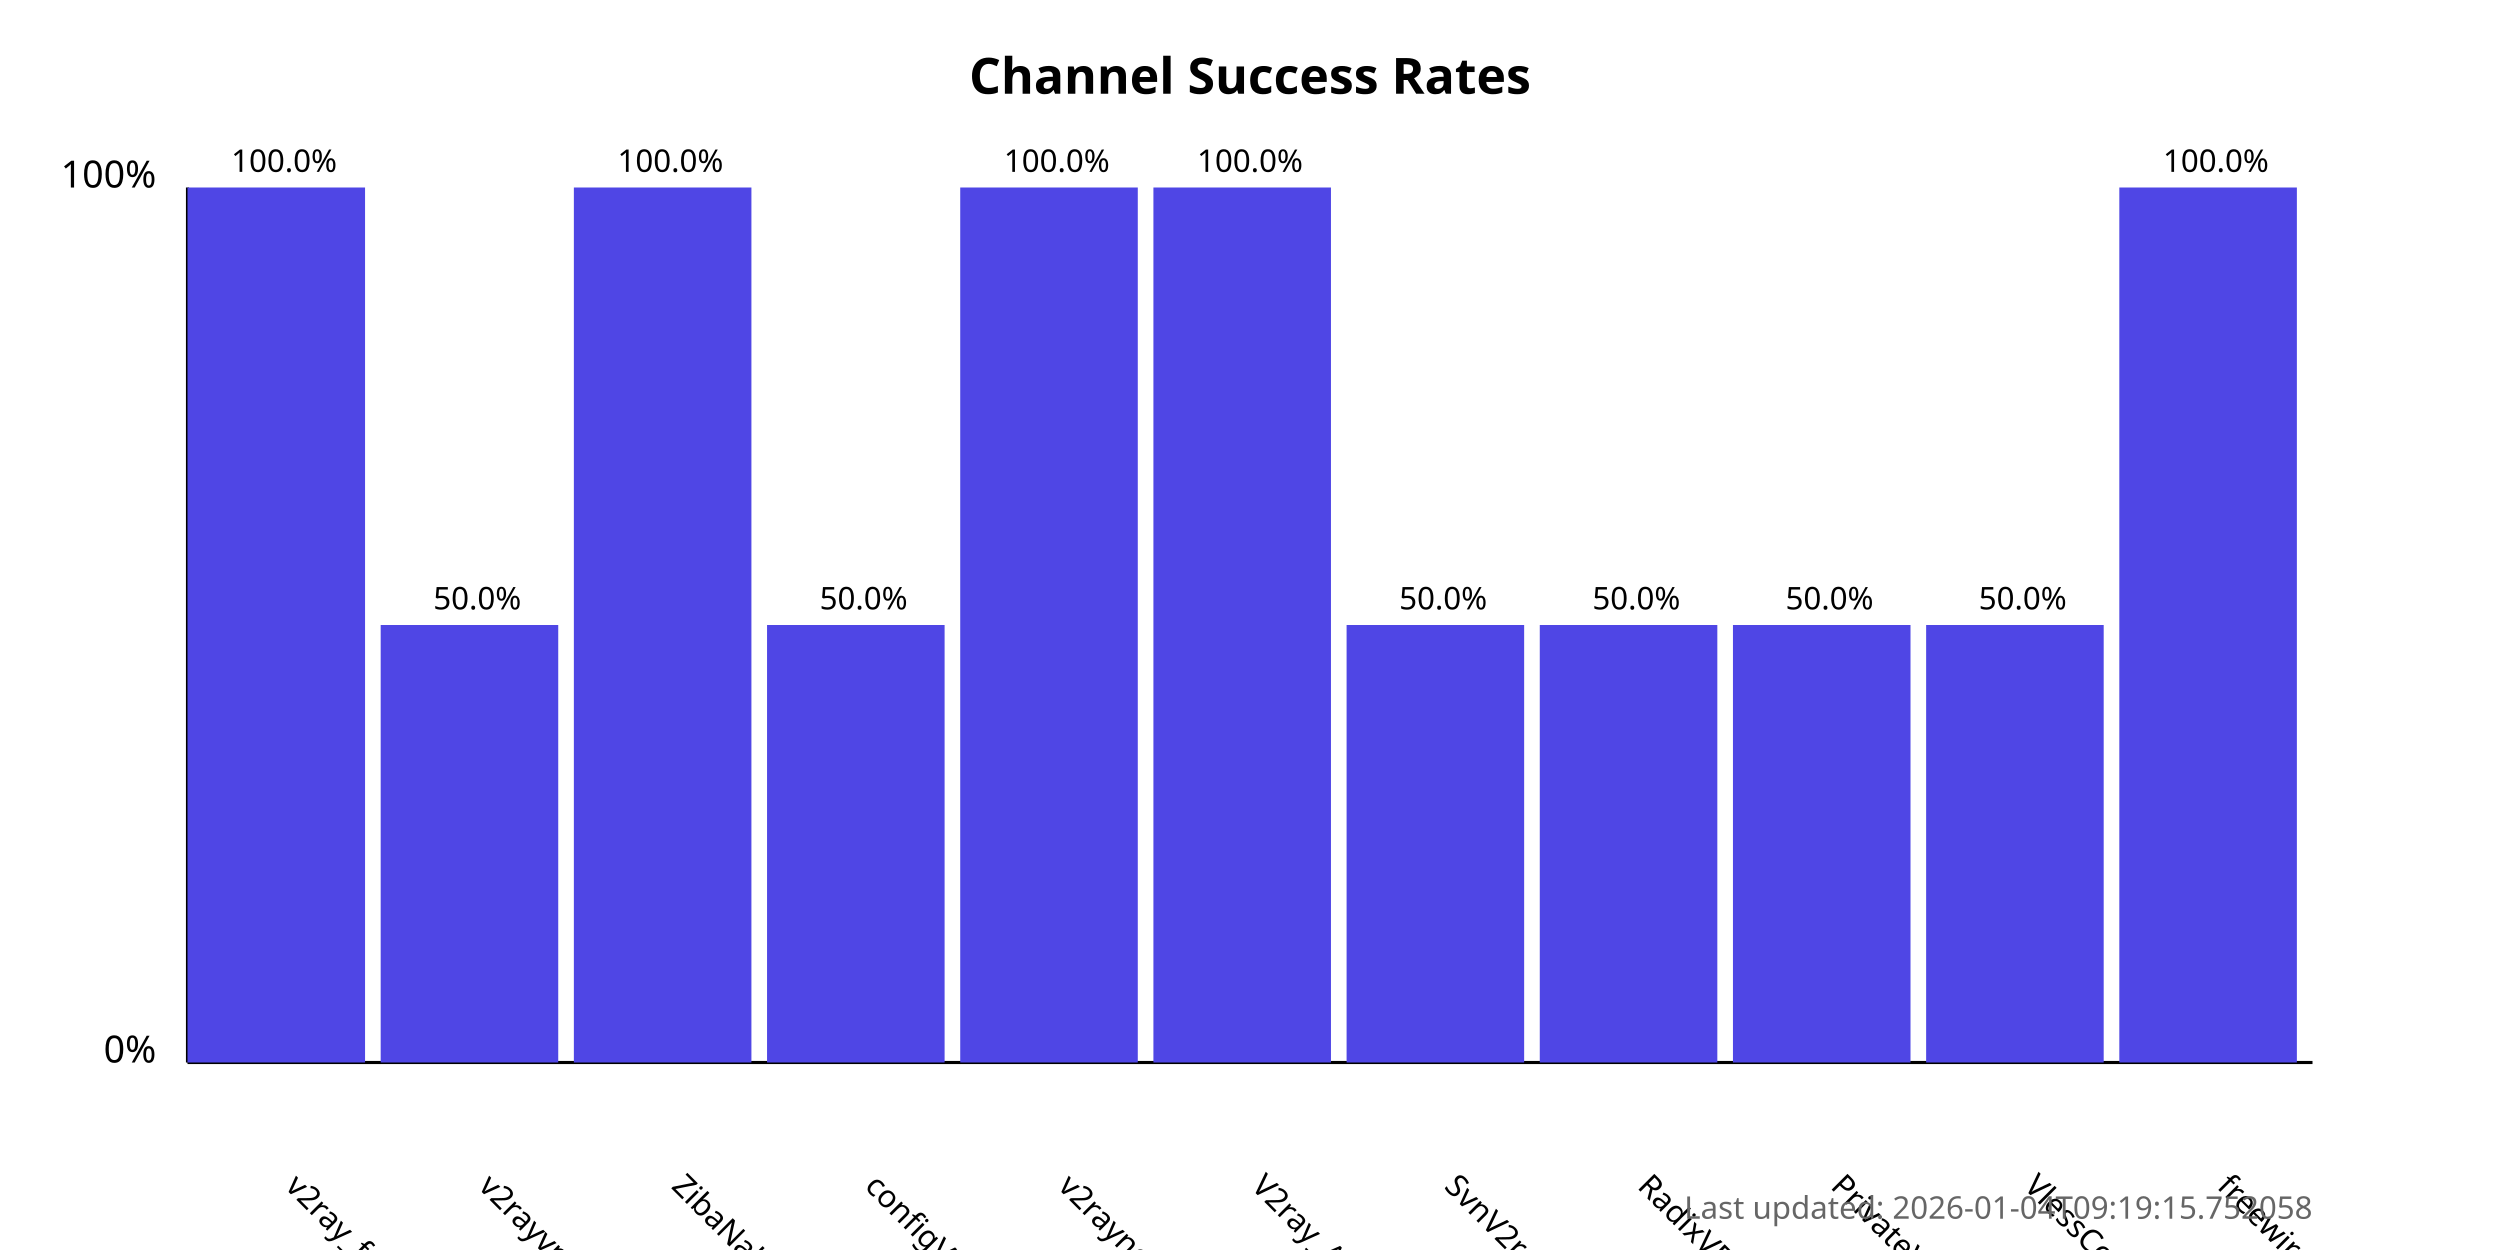
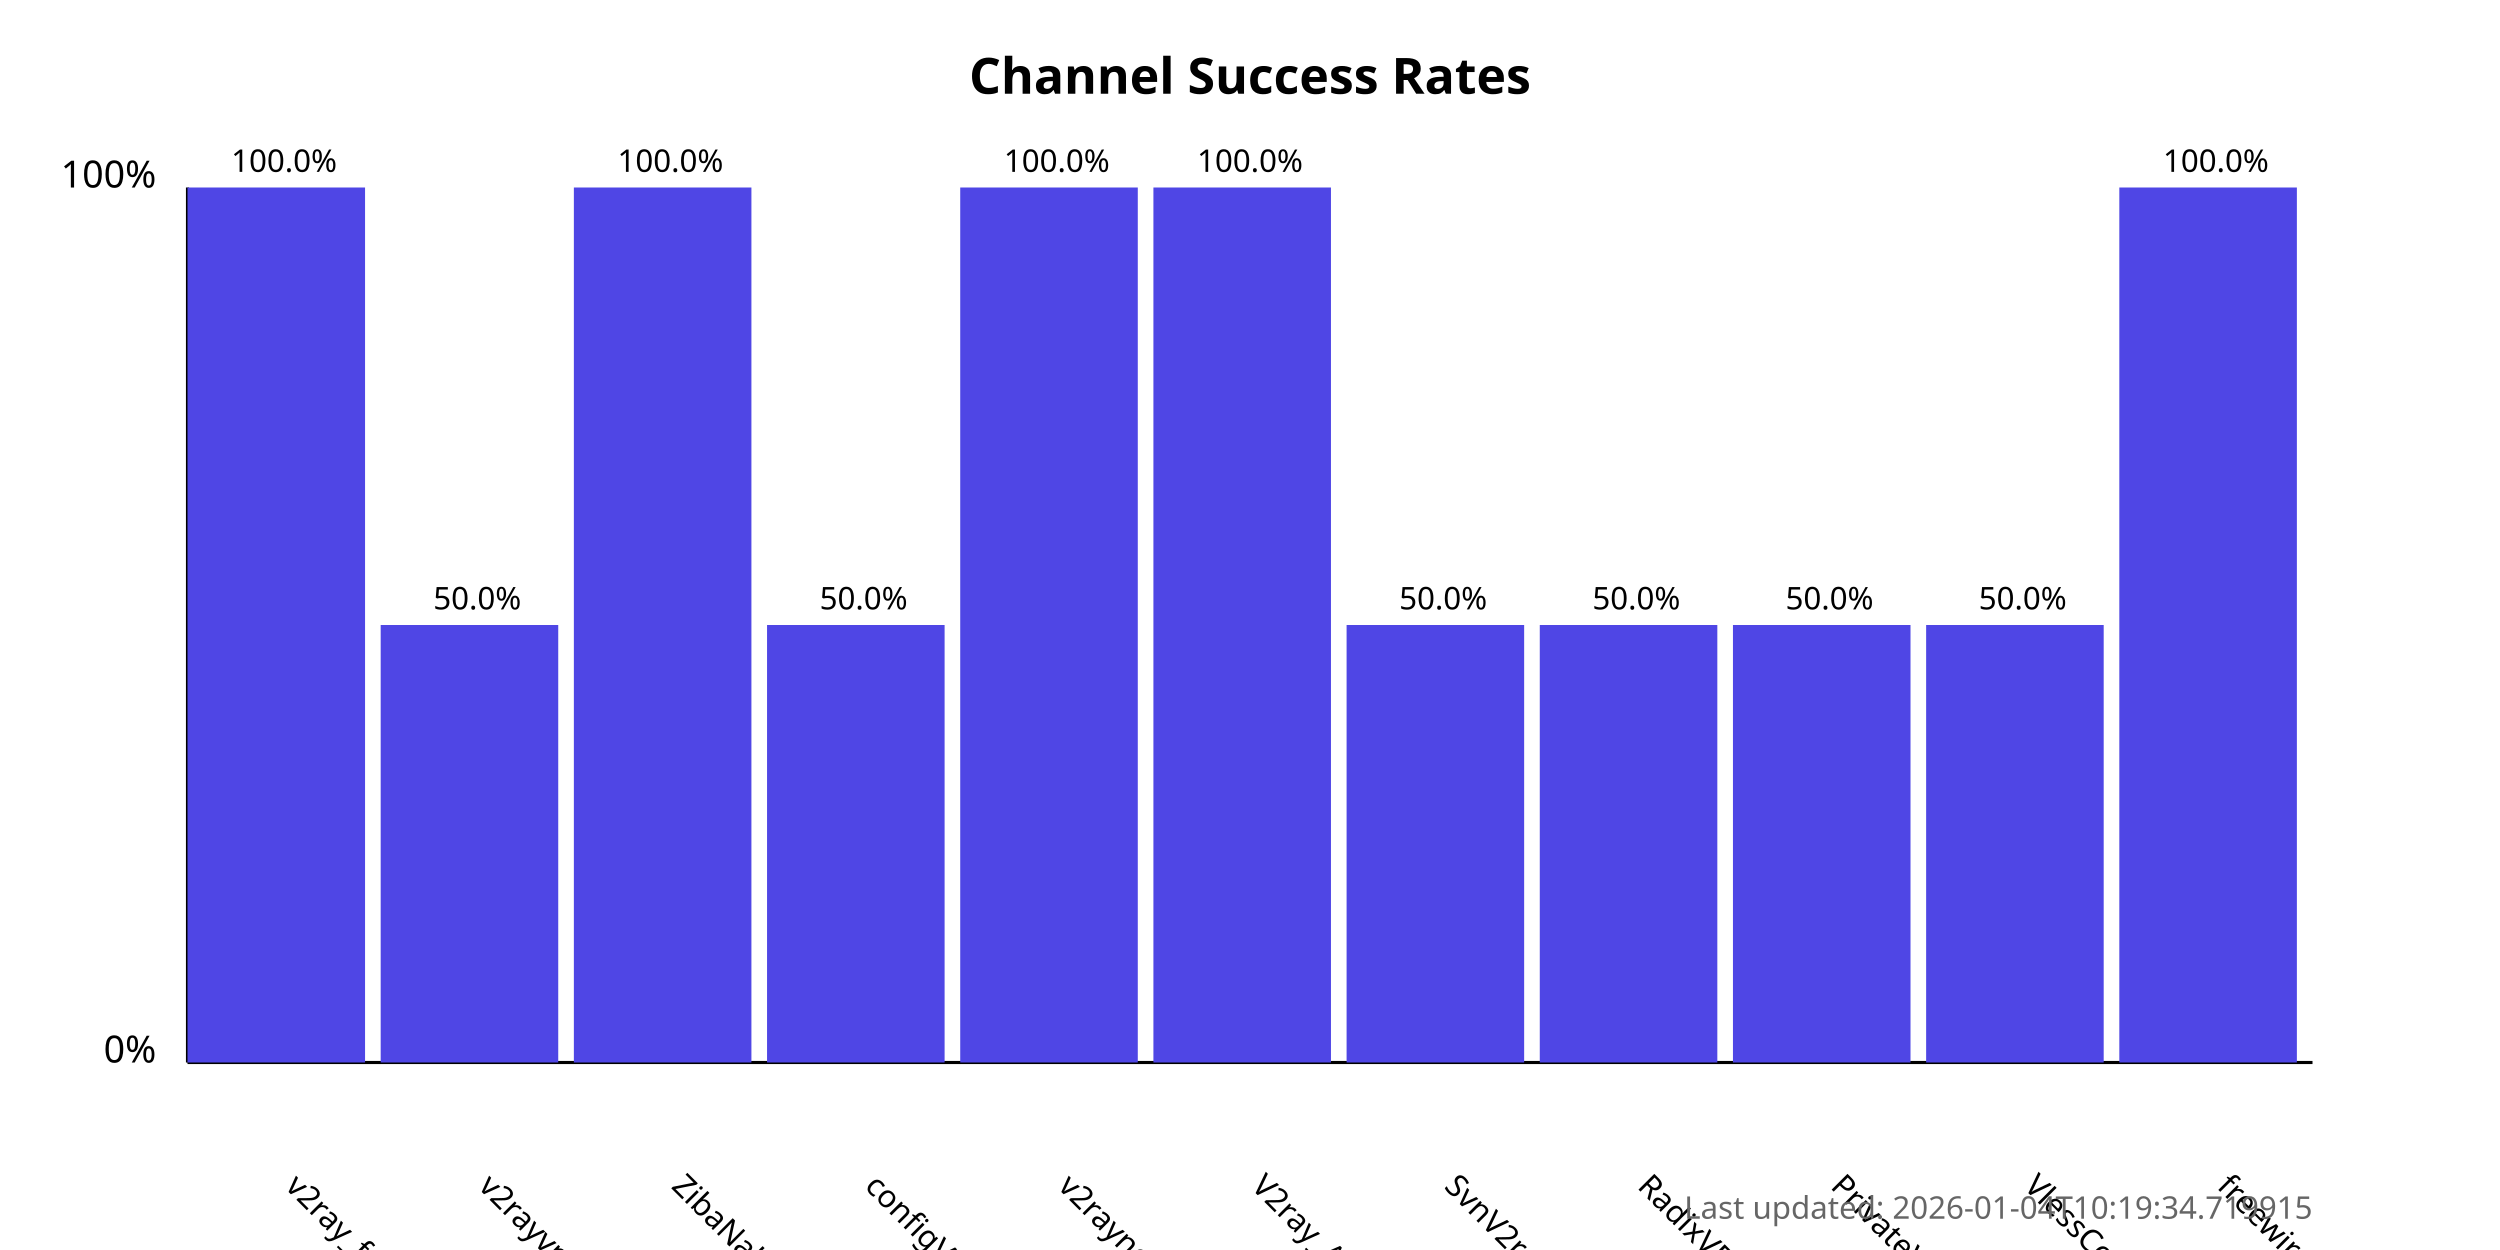
<svg xmlns="http://www.w3.org/2000/svg" width="800" height="400">
  <style>
            .chart-title { font: bold 16px sans-serif; }
            .axis-label { font: 12px sans-serif; }
            .tick-label { font: 10px sans-serif; }
            .bar { fill: #4f46e5; }
            .bar:hover { fill: #6366f1; }
            .timestamp { font: 10px sans-serif; fill: #666; }
        </style>
  <text x="400.0" y="30" text-anchor="middle" class="chart-title">
            Channel Success Rates
        </text>
  <line x1="60" y1="340" x2="60" y2="60" stroke="black" stroke-width="1" />
  <line x1="60" y1="340" x2="740" y2="340" stroke="black" stroke-width="1" />
  <text x="50" y="340" text-anchor="end" class="axis-label">0%</text>
  <text x="50" y="60" text-anchor="end" class="axis-label">100%</text>
  <g>
    <rect x="60" y="60.0" width="56.818" height="280.0" class="bar" />
    <text x="90.909" y="380" transform="rotate(45, 90.90909, 380)" text-anchor="start" class="tick-label">
                v2ray_free_conf
            </text>
    <text x="90.909" y="55.0" text-anchor="middle" class="tick-label">
                100.0%
            </text>
  </g>
  <g>
    <rect x="121.818" y="200.0" width="56.818" height="140.0" class="bar" />
    <text x="152.727" y="380" transform="rotate(45, 152.7273, 380)" text-anchor="start" class="tick-label">
                v2rayvpno
            </text>
    <text x="152.727" y="195.0" text-anchor="middle" class="tick-label">
                50.0%
            </text>
  </g>
  <g>
    <rect x="183.636" y="60.0" width="56.818" height="280.0" class="bar" />
    <text x="214.545" y="380" transform="rotate(45, 214.5455, 380)" text-anchor="start" class="tick-label">
                ZibaNabz
            </text>
    <text x="214.545" y="55.0" text-anchor="middle" class="tick-label">
                100.0%
            </text>
  </g>
  <g>
    <rect x="245.455" y="200.0" width="56.818" height="140.0" class="bar" />
    <text x="276.364" y="380" transform="rotate(45, 276.3636, 380)" text-anchor="start" class="tick-label">
                configV2rayForFree
            </text>
    <text x="276.364" y="195.0" text-anchor="middle" class="tick-label">
                50.0%
            </text>
  </g>
  <g>
    <rect x="307.273" y="60.0" width="56.818" height="280.0" class="bar" />
    <text x="338.182" y="380" transform="rotate(45, 338.1818, 380)" text-anchor="start" class="tick-label">
                v2rayngvpn
            </text>
    <text x="338.182" y="55.0" text-anchor="middle" class="tick-label">
                100.0%
            </text>
  </g>
  <g>
    <rect x="369.091" y="60.0" width="56.818" height="280.0" class="bar" />
    <text x="400.0" y="380" transform="rotate(45, 400.0, 380)" text-anchor="start" class="tick-label">
                V2ray_Alpha
            </text>
    <text x="400.0" y="55.0" text-anchor="middle" class="tick-label">
                100.0%
            </text>
  </g>
  <g>
    <rect x="430.909" y="200.0" width="56.818" height="140.0" class="bar" />
    <text x="461.818" y="380" transform="rotate(45, 461.8182, 380)" text-anchor="start" class="tick-label">
                SvnV2ray
            </text>
    <text x="461.818" y="195.0" text-anchor="middle" class="tick-label">
                50.0%
            </text>
  </g>
  <g>
    <rect x="492.727" y="200.0" width="56.818" height="140.0" class="bar" />
    <text x="523.636" y="380" transform="rotate(45, 523.6364, 380)" text-anchor="start" class="tick-label">
                RadixVPN
            </text>
    <text x="523.636" y="195.0" text-anchor="middle" class="tick-label">
                50.0%
            </text>
  </g>
  <g>
    <rect x="554.545" y="200.0" width="56.818" height="140.0" class="bar" />
    <text x="585.455" y="380" transform="rotate(45, 585.4545, 380)" text-anchor="start" class="tick-label">
                PrivateVPNs
            </text>
    <text x="585.455" y="195.0" text-anchor="middle" class="tick-label">
                50.0%
            </text>
  </g>
  <g>
    <rect x="616.364" y="200.0" width="56.818" height="140.0" class="bar" />
    <text x="647.273" y="380" transform="rotate(45, 647.2727, 380)" text-anchor="start" class="tick-label">
                VlessConfig
            </text>
    <text x="647.273" y="195.0" text-anchor="middle" class="tick-label">
                50.0%
            </text>
  </g>
  <g>
    <rect x="678.182" y="60.0" width="56.818" height="280.0" class="bar" />
    <text x="709.091" y="380" transform="rotate(45, 709.0909, 380)" text-anchor="start" class="tick-label">
                freewireguard
            </text>
    <text x="709.091" y="55.0" text-anchor="middle" class="tick-label">
                100.0%
            </text>
  </g>
  <text x="740" y="390" text-anchor="end" class="timestamp">
-             Last updated: 2026-01-04T09:19:15.752058
+             Last updated: 2026-01-04T10:19:34.719915
        </text>
</svg>
